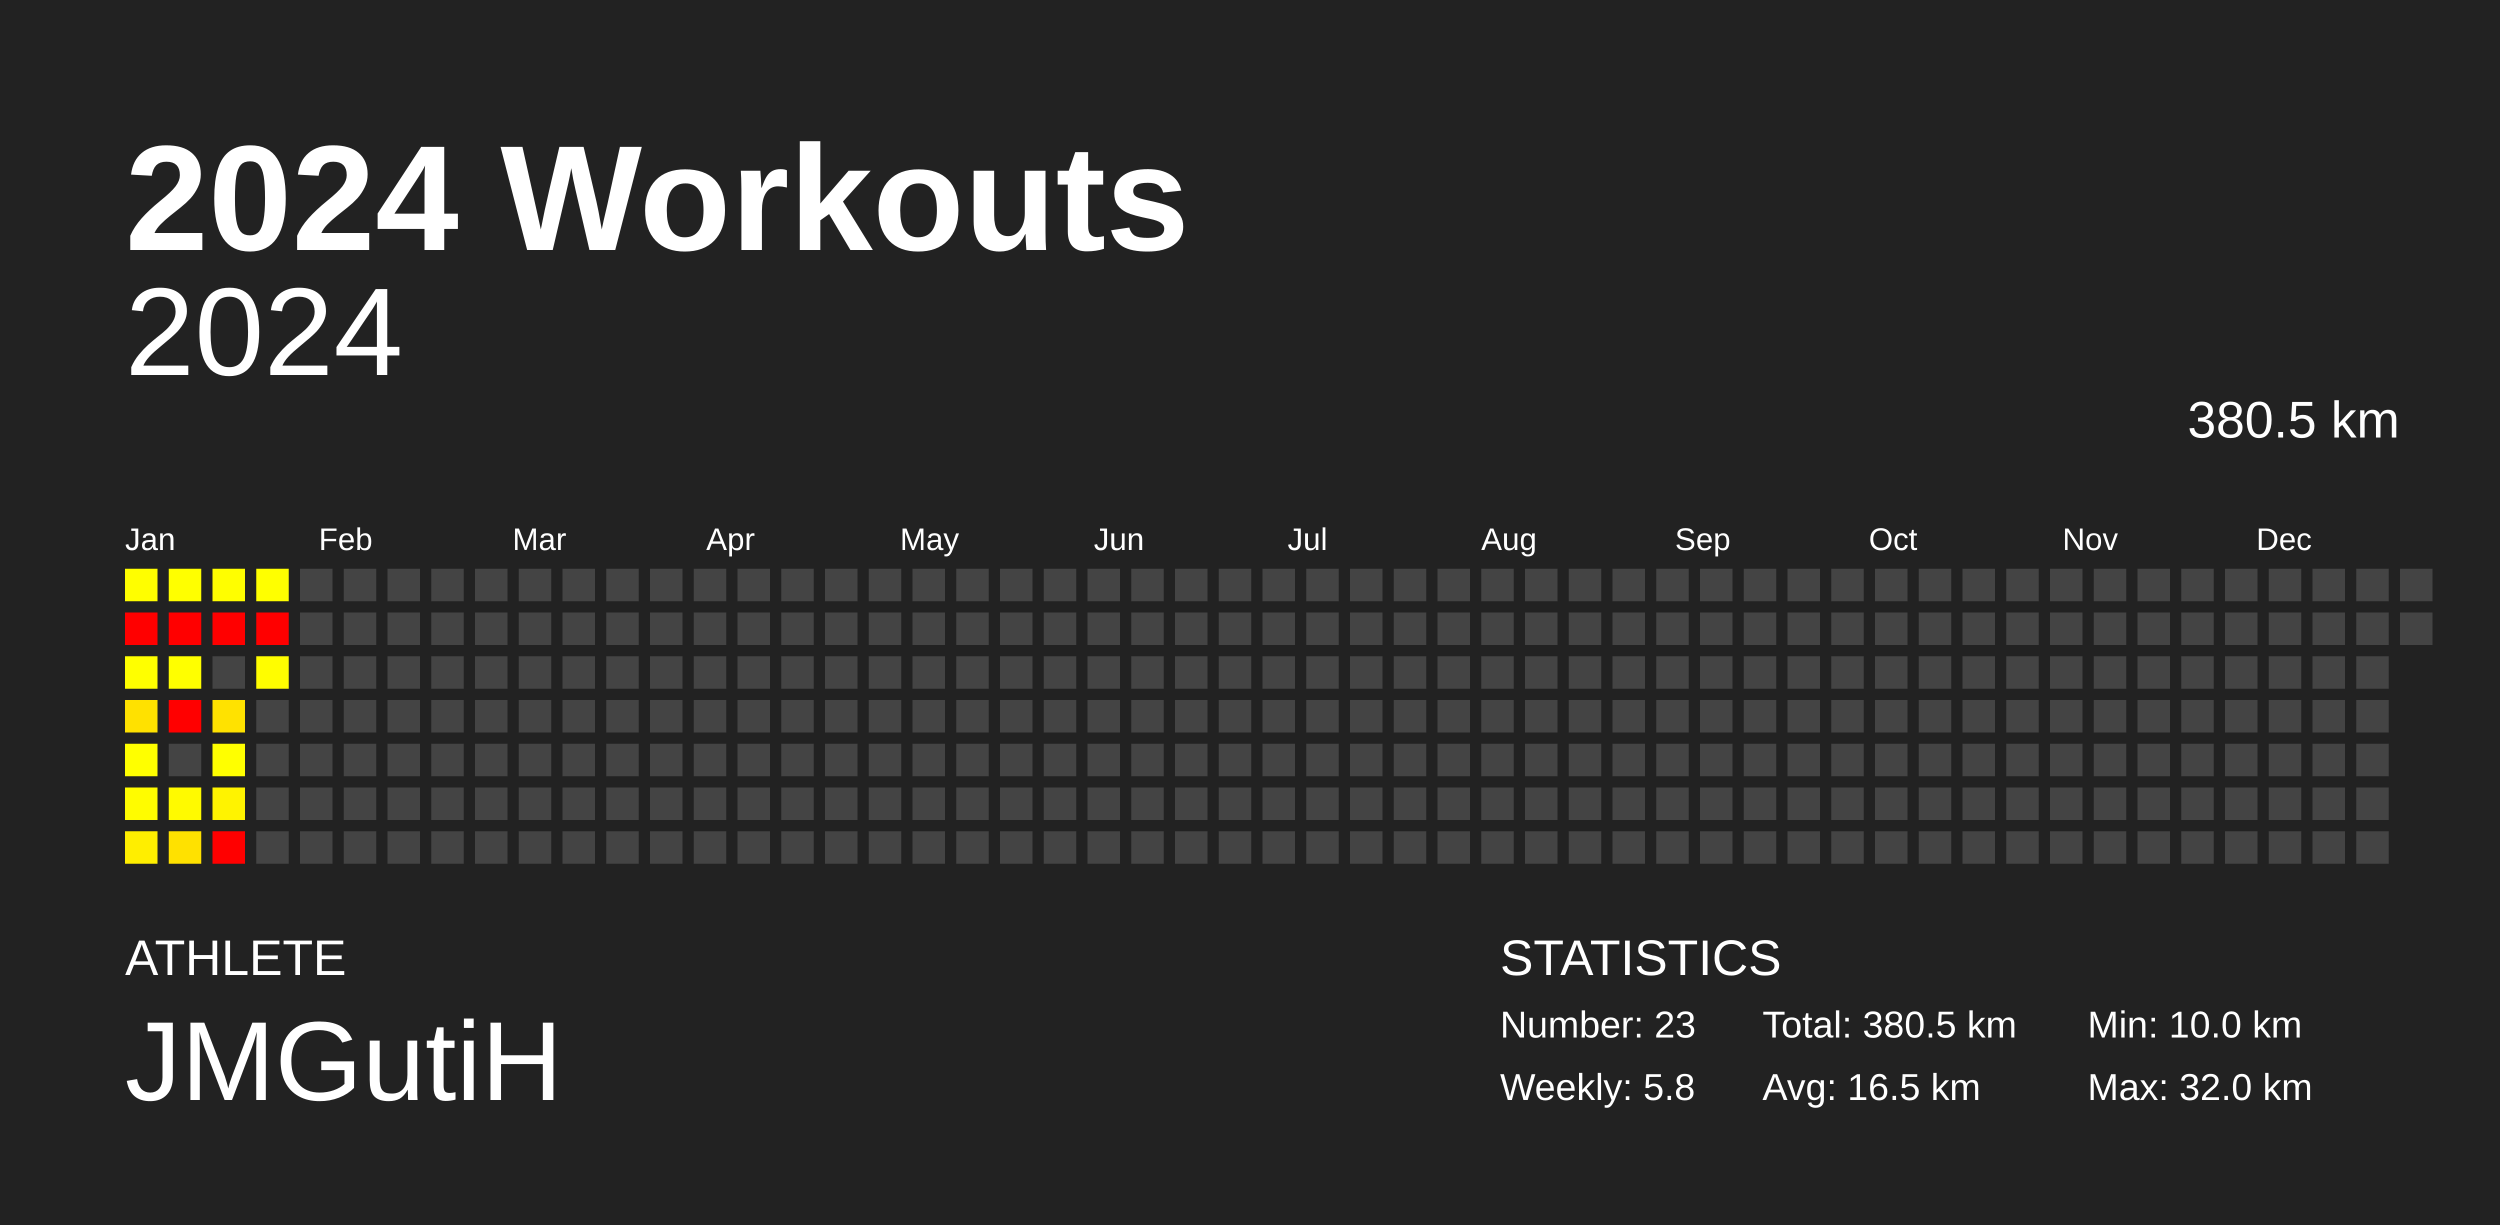
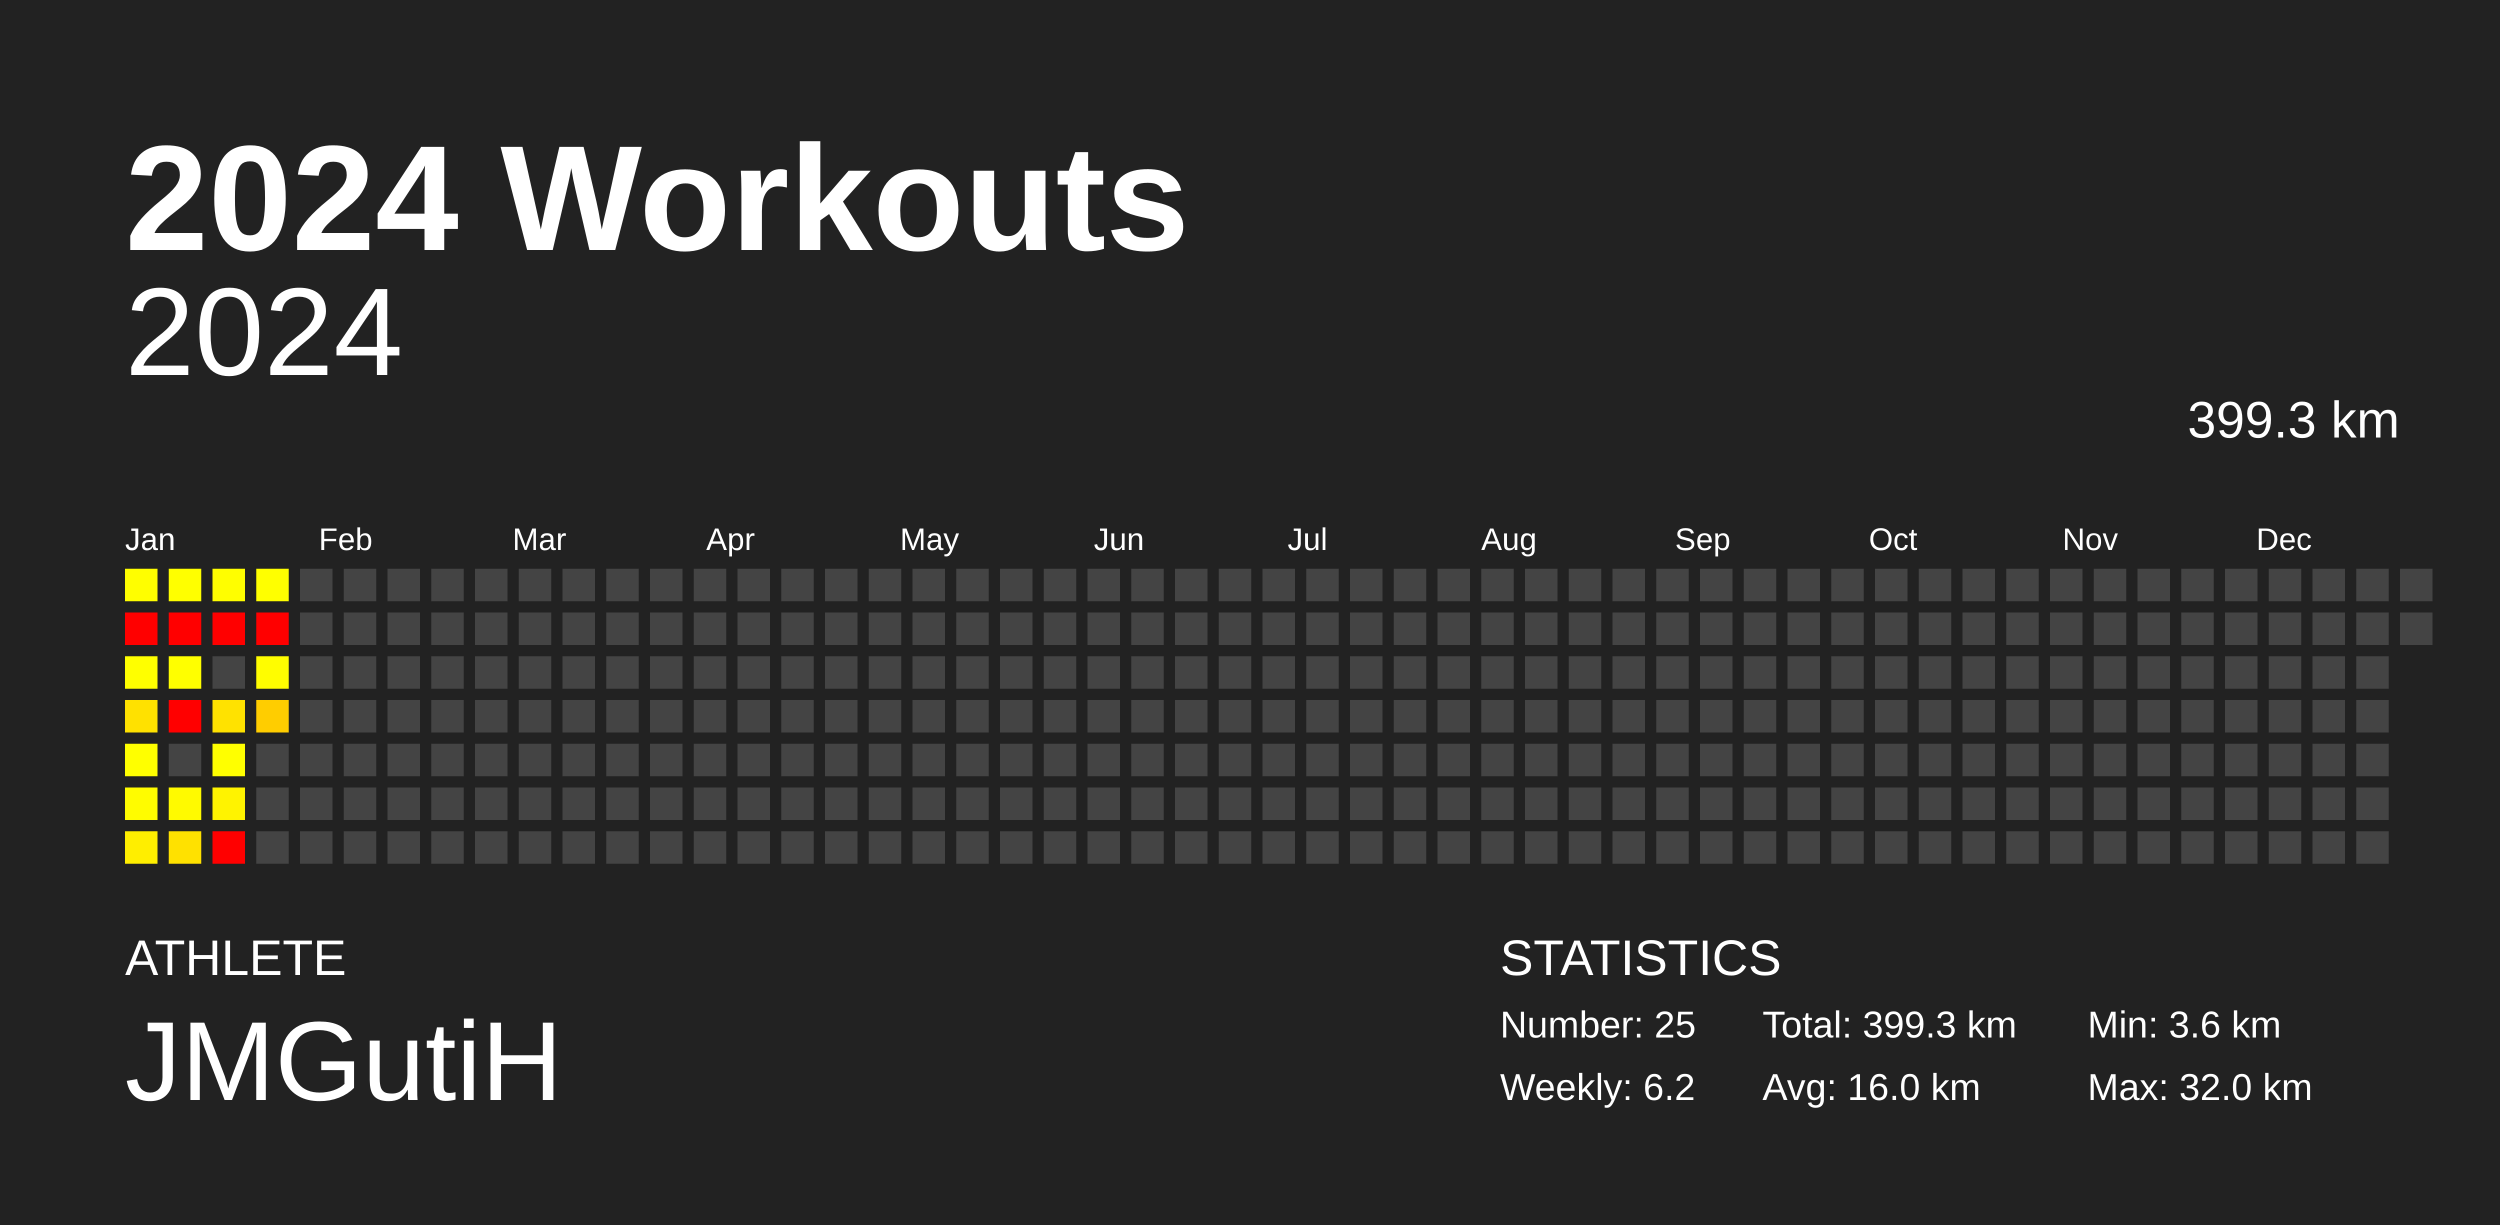
<svg xmlns="http://www.w3.org/2000/svg" baseProfile="full" height="98mm" version="1.1" viewBox="0,0,200,98" width="200mm">
  <defs />
  <rect fill="#222222" height="98" width="200" x="0" y="0" />
  <text fill="#FFFFFF" style="font-size:12px; font-family:Arial; font-weight:bold;" x="10" y="20">2024 Workouts</text>
  <text fill="#FFFFFF" style="font-size:4px; font-family:Arial" x="10" y="78">ATHLETE</text>
  <text fill="#FFFFFF" style="font-size:9px; font-family:Arial" x="10" y="88">JMGutiH</text>
  <text fill="#FFFFFF" style="font-size:4px; font-family:Arial" x="120" y="78">STATISTICS</text>
-   <text fill="#FFFFFF" style="font-size:3px; font-family:Arial" x="120" y="83">Number: 23</text>
-   <text fill="#FFFFFF" style="font-size:3px; font-family:Arial" x="120" y="88">Weekly: 5.8</text>
-   <text fill="#FFFFFF" style="font-size:3px; font-family:Arial" x="141" y="83">Total: 380.5 km</text>
-   <text fill="#FFFFFF" style="font-size:3px; font-family:Arial" x="141" y="88">Avg: 16.5 km</text>
-   <text fill="#FFFFFF" style="font-size:3px; font-family:Arial" x="167" y="83">Min: 10.0 km</text>
+   <text fill="#FFFFFF" style="font-size:3px; font-family:Arial" x="120" y="83">Number: 25</text>
+   <text fill="#FFFFFF" style="font-size:3px; font-family:Arial" x="120" y="88">Weekly: 6.2</text>
+   <text fill="#FFFFFF" style="font-size:3px; font-family:Arial" x="141" y="83">Total: 399.3 km</text>
+   <text fill="#FFFFFF" style="font-size:3px; font-family:Arial" x="141" y="88">Avg: 16.0 km</text>
+   <text fill="#FFFFFF" style="font-size:3px; font-family:Arial" x="167" y="83">Min: 3.6 km</text>
  <text fill="#FFFFFF" style="font-size:3px; font-family:Arial" x="167" y="88">Max: 32.0 km</text>
  <text alignment-baseline="hanging" fill="#FFFFFF" style="font-size:10.0px; font-family:Arial;" x="10" y="30">2024</text>
-   <text alignment-baseline="hanging" fill="#FFFFFF" style="font-size:4.125px; font-family:Arial;" x="175" y="35">380.5 km</text>
+   <text alignment-baseline="hanging" fill="#FFFFFF" style="font-size:4.125px; font-family:Arial;" x="175" y="35">399.3 km</text>
  <text fill="#FFFFFF" style="font-size:2.5px; font-family:Arial" x="10.0" y="44">Jan</text>
  <text fill="#FFFFFF" style="font-size:2.5px; font-family:Arial" x="25.5" y="44">Feb</text>
  <text fill="#FFFFFF" style="font-size:2.5px; font-family:Arial" x="41.0" y="44">Mar</text>
  <text fill="#FFFFFF" style="font-size:2.5px; font-family:Arial" x="56.5" y="44">Apr</text>
  <text fill="#FFFFFF" style="font-size:2.5px; font-family:Arial" x="72.0" y="44">May</text>
  <text fill="#FFFFFF" style="font-size:2.5px; font-family:Arial" x="87.5" y="44">Jun</text>
  <text fill="#FFFFFF" style="font-size:2.5px; font-family:Arial" x="103.0" y="44">Jul</text>
  <text fill="#FFFFFF" style="font-size:2.5px; font-family:Arial" x="118.5" y="44">Aug</text>
  <text fill="#FFFFFF" style="font-size:2.5px; font-family:Arial" x="134.0" y="44">Sep</text>
  <text fill="#FFFFFF" style="font-size:2.5px; font-family:Arial" x="149.5" y="44">Oct</text>
  <text fill="#FFFFFF" style="font-size:2.5px; font-family:Arial" x="165.0" y="44">Nov</text>
  <text fill="#FFFFFF" style="font-size:2.5px; font-family:Arial" x="180.5" y="44">Dec</text>
  <rect fill="#fffe00" height="2.6" width="2.6" x="10.0" y="45.5" />
  <rect fill="red" height="2.6" width="2.6" x="10.0" y="49.0" />
  <rect fill="#ffff00" height="2.6" width="2.6" x="10.0" y="52.5" />
  <rect fill="#ffe100" height="2.6" width="2.6" x="10.0" y="56.0" />
  <rect fill="#ffff00" height="2.6" width="2.6" x="10.0" y="59.5" />
  <rect fill="#fffc00" height="2.6" width="2.6" x="10.0" y="63.0" />
  <rect fill="#ffee00" height="2.6" width="2.6" x="10.0" y="66.5" />
  <rect fill="#ffff00" height="2.6" width="2.6" x="13.5" y="45.5" />
  <rect fill="red" height="2.6" width="2.6" x="13.5" y="49.0" />
  <rect fill="#ffff00" height="2.6" width="2.6" x="13.5" y="52.5" />
  <rect fill="red" height="2.6" width="2.6" x="13.5" y="56.0" />
  <rect fill="#444444" height="2.6" width="2.6" x="13.5" y="59.5" />
  <rect fill="#fffa00" height="2.6" width="2.6" x="13.5" y="63.0" />
  <rect fill="#ffe100" height="2.6" width="2.6" x="13.5" y="66.5" />
  <rect fill="#fffe00" height="2.6" width="2.6" x="17.0" y="45.5" />
  <rect fill="red" height="2.6" width="2.6" x="17.0" y="49.0" />
  <rect fill="#444444" height="2.6" width="2.6" x="17.0" y="52.5" />
  <rect fill="#ffe200" height="2.6" width="2.6" x="17.0" y="56.0" />
  <rect fill="#ffff00" height="2.6" width="2.6" x="17.0" y="59.5" />
  <rect fill="#fff300" height="2.6" width="2.6" x="17.0" y="63.0" />
  <rect fill="red" height="2.6" width="2.6" x="17.0" y="66.5" />
  <rect fill="#ffff00" height="2.6" width="2.6" x="20.5" y="45.5" />
  <rect fill="red" height="2.6" width="2.6" x="20.5" y="49.0" />
  <rect fill="#fffd00" height="2.6" width="2.6" x="20.5" y="52.5" />
-   <rect fill="#444444" height="2.6" width="2.6" x="20.5" y="56.0" />
+   <rect fill="#ffcd00" height="2.6" width="2.6" x="20.5" y="56.0" />
  <rect fill="#444444" height="2.6" width="2.6" x="20.5" y="59.5" />
  <rect fill="#444444" height="2.6" width="2.6" x="20.5" y="63.0" />
  <rect fill="#444444" height="2.6" width="2.6" x="20.5" y="66.5" />
  <rect fill="#444444" height="2.6" width="2.6" x="24.0" y="45.5" />
  <rect fill="#444444" height="2.6" width="2.6" x="24.0" y="49.0" />
  <rect fill="#444444" height="2.6" width="2.6" x="24.0" y="52.5" />
  <rect fill="#444444" height="2.6" width="2.6" x="24.0" y="56.0" />
  <rect fill="#444444" height="2.6" width="2.6" x="24.0" y="59.5" />
  <rect fill="#444444" height="2.6" width="2.6" x="24.0" y="63.0" />
  <rect fill="#444444" height="2.6" width="2.6" x="24.0" y="66.5" />
  <rect fill="#444444" height="2.6" width="2.6" x="27.5" y="45.5" />
  <rect fill="#444444" height="2.6" width="2.6" x="27.5" y="49.0" />
  <rect fill="#444444" height="2.6" width="2.6" x="27.5" y="52.5" />
  <rect fill="#444444" height="2.6" width="2.6" x="27.5" y="56.0" />
  <rect fill="#444444" height="2.6" width="2.6" x="27.5" y="59.5" />
  <rect fill="#444444" height="2.6" width="2.6" x="27.5" y="63.0" />
  <rect fill="#444444" height="2.6" width="2.6" x="27.5" y="66.5" />
  <rect fill="#444444" height="2.6" width="2.6" x="31.0" y="45.5" />
  <rect fill="#444444" height="2.6" width="2.6" x="31.0" y="49.0" />
  <rect fill="#444444" height="2.6" width="2.6" x="31.0" y="52.5" />
  <rect fill="#444444" height="2.6" width="2.6" x="31.0" y="56.0" />
  <rect fill="#444444" height="2.6" width="2.6" x="31.0" y="59.5" />
  <rect fill="#444444" height="2.6" width="2.6" x="31.0" y="63.0" />
  <rect fill="#444444" height="2.6" width="2.6" x="31.0" y="66.5" />
  <rect fill="#444444" height="2.6" width="2.6" x="34.5" y="45.5" />
  <rect fill="#444444" height="2.6" width="2.6" x="34.5" y="49.0" />
  <rect fill="#444444" height="2.6" width="2.6" x="34.5" y="52.5" />
  <rect fill="#444444" height="2.6" width="2.6" x="34.5" y="56.0" />
  <rect fill="#444444" height="2.6" width="2.6" x="34.5" y="59.5" />
  <rect fill="#444444" height="2.6" width="2.6" x="34.5" y="63.0" />
  <rect fill="#444444" height="2.6" width="2.6" x="34.5" y="66.5" />
  <rect fill="#444444" height="2.6" width="2.6" x="38.0" y="45.5" />
  <rect fill="#444444" height="2.6" width="2.6" x="38.0" y="49.0" />
  <rect fill="#444444" height="2.6" width="2.6" x="38.0" y="52.5" />
  <rect fill="#444444" height="2.6" width="2.6" x="38.0" y="56.0" />
  <rect fill="#444444" height="2.6" width="2.6" x="38.0" y="59.5" />
  <rect fill="#444444" height="2.6" width="2.6" x="38.0" y="63.0" />
  <rect fill="#444444" height="2.6" width="2.6" x="38.0" y="66.5" />
  <rect fill="#444444" height="2.6" width="2.6" x="41.5" y="45.5" />
  <rect fill="#444444" height="2.6" width="2.6" x="41.5" y="49.0" />
  <rect fill="#444444" height="2.6" width="2.6" x="41.5" y="52.5" />
  <rect fill="#444444" height="2.6" width="2.6" x="41.5" y="56.0" />
  <rect fill="#444444" height="2.6" width="2.6" x="41.5" y="59.5" />
  <rect fill="#444444" height="2.6" width="2.6" x="41.5" y="63.0" />
  <rect fill="#444444" height="2.6" width="2.6" x="41.5" y="66.5" />
  <rect fill="#444444" height="2.6" width="2.6" x="45.0" y="45.5" />
  <rect fill="#444444" height="2.6" width="2.6" x="45.0" y="49.0" />
  <rect fill="#444444" height="2.6" width="2.6" x="45.0" y="52.5" />
  <rect fill="#444444" height="2.6" width="2.6" x="45.0" y="56.0" />
  <rect fill="#444444" height="2.6" width="2.6" x="45.0" y="59.5" />
  <rect fill="#444444" height="2.6" width="2.6" x="45.0" y="63.0" />
  <rect fill="#444444" height="2.6" width="2.6" x="45.0" y="66.5" />
  <rect fill="#444444" height="2.6" width="2.6" x="48.5" y="45.5" />
  <rect fill="#444444" height="2.6" width="2.6" x="48.5" y="49.0" />
  <rect fill="#444444" height="2.6" width="2.6" x="48.5" y="52.5" />
  <rect fill="#444444" height="2.6" width="2.6" x="48.5" y="56.0" />
  <rect fill="#444444" height="2.6" width="2.6" x="48.5" y="59.5" />
  <rect fill="#444444" height="2.6" width="2.6" x="48.5" y="63.0" />
  <rect fill="#444444" height="2.6" width="2.6" x="48.5" y="66.5" />
  <rect fill="#444444" height="2.6" width="2.6" x="52.0" y="45.5" />
  <rect fill="#444444" height="2.6" width="2.6" x="52.0" y="49.0" />
  <rect fill="#444444" height="2.6" width="2.6" x="52.0" y="52.5" />
  <rect fill="#444444" height="2.6" width="2.6" x="52.0" y="56.0" />
  <rect fill="#444444" height="2.6" width="2.6" x="52.0" y="59.5" />
  <rect fill="#444444" height="2.6" width="2.6" x="52.0" y="63.0" />
  <rect fill="#444444" height="2.6" width="2.6" x="52.0" y="66.5" />
  <rect fill="#444444" height="2.6" width="2.6" x="55.5" y="45.5" />
  <rect fill="#444444" height="2.6" width="2.6" x="55.5" y="49.0" />
  <rect fill="#444444" height="2.6" width="2.6" x="55.5" y="52.5" />
  <rect fill="#444444" height="2.6" width="2.6" x="55.5" y="56.0" />
  <rect fill="#444444" height="2.6" width="2.6" x="55.5" y="59.5" />
  <rect fill="#444444" height="2.6" width="2.6" x="55.5" y="63.0" />
  <rect fill="#444444" height="2.6" width="2.6" x="55.5" y="66.5" />
  <rect fill="#444444" height="2.6" width="2.6" x="59.0" y="45.5" />
  <rect fill="#444444" height="2.6" width="2.6" x="59.0" y="49.0" />
  <rect fill="#444444" height="2.6" width="2.6" x="59.0" y="52.5" />
  <rect fill="#444444" height="2.6" width="2.6" x="59.0" y="56.0" />
  <rect fill="#444444" height="2.6" width="2.6" x="59.0" y="59.5" />
  <rect fill="#444444" height="2.6" width="2.6" x="59.0" y="63.0" />
  <rect fill="#444444" height="2.6" width="2.6" x="59.0" y="66.5" />
  <rect fill="#444444" height="2.6" width="2.6" x="62.5" y="45.5" />
  <rect fill="#444444" height="2.6" width="2.6" x="62.5" y="49.0" />
  <rect fill="#444444" height="2.6" width="2.6" x="62.5" y="52.5" />
  <rect fill="#444444" height="2.6" width="2.6" x="62.5" y="56.0" />
  <rect fill="#444444" height="2.6" width="2.6" x="62.5" y="59.5" />
  <rect fill="#444444" height="2.6" width="2.6" x="62.5" y="63.0" />
  <rect fill="#444444" height="2.6" width="2.6" x="62.5" y="66.5" />
  <rect fill="#444444" height="2.6" width="2.6" x="66.0" y="45.5" />
  <rect fill="#444444" height="2.6" width="2.6" x="66.0" y="49.0" />
  <rect fill="#444444" height="2.6" width="2.6" x="66.0" y="52.5" />
  <rect fill="#444444" height="2.6" width="2.6" x="66.0" y="56.0" />
  <rect fill="#444444" height="2.6" width="2.6" x="66.0" y="59.5" />
  <rect fill="#444444" height="2.6" width="2.6" x="66.0" y="63.0" />
  <rect fill="#444444" height="2.6" width="2.6" x="66.0" y="66.5" />
  <rect fill="#444444" height="2.6" width="2.6" x="69.5" y="45.5" />
  <rect fill="#444444" height="2.6" width="2.6" x="69.5" y="49.0" />
  <rect fill="#444444" height="2.6" width="2.6" x="69.5" y="52.5" />
  <rect fill="#444444" height="2.6" width="2.6" x="69.5" y="56.0" />
  <rect fill="#444444" height="2.6" width="2.6" x="69.5" y="59.5" />
  <rect fill="#444444" height="2.6" width="2.6" x="69.5" y="63.0" />
  <rect fill="#444444" height="2.6" width="2.6" x="69.5" y="66.5" />
  <rect fill="#444444" height="2.6" width="2.6" x="73.0" y="45.5" />
  <rect fill="#444444" height="2.6" width="2.6" x="73.0" y="49.0" />
  <rect fill="#444444" height="2.6" width="2.6" x="73.0" y="52.5" />
  <rect fill="#444444" height="2.6" width="2.6" x="73.0" y="56.0" />
  <rect fill="#444444" height="2.6" width="2.6" x="73.0" y="59.5" />
  <rect fill="#444444" height="2.6" width="2.6" x="73.0" y="63.0" />
  <rect fill="#444444" height="2.6" width="2.6" x="73.0" y="66.5" />
  <rect fill="#444444" height="2.6" width="2.6" x="76.5" y="45.5" />
  <rect fill="#444444" height="2.6" width="2.6" x="76.5" y="49.0" />
  <rect fill="#444444" height="2.6" width="2.6" x="76.5" y="52.5" />
  <rect fill="#444444" height="2.6" width="2.6" x="76.5" y="56.0" />
  <rect fill="#444444" height="2.6" width="2.6" x="76.5" y="59.5" />
  <rect fill="#444444" height="2.6" width="2.6" x="76.5" y="63.0" />
  <rect fill="#444444" height="2.6" width="2.6" x="76.5" y="66.5" />
  <rect fill="#444444" height="2.6" width="2.6" x="80.0" y="45.5" />
  <rect fill="#444444" height="2.6" width="2.6" x="80.0" y="49.0" />
  <rect fill="#444444" height="2.6" width="2.6" x="80.0" y="52.5" />
  <rect fill="#444444" height="2.6" width="2.6" x="80.0" y="56.0" />
  <rect fill="#444444" height="2.6" width="2.6" x="80.0" y="59.5" />
  <rect fill="#444444" height="2.6" width="2.6" x="80.0" y="63.0" />
  <rect fill="#444444" height="2.6" width="2.6" x="80.0" y="66.5" />
  <rect fill="#444444" height="2.6" width="2.6" x="83.5" y="45.5" />
  <rect fill="#444444" height="2.6" width="2.6" x="83.5" y="49.0" />
  <rect fill="#444444" height="2.6" width="2.6" x="83.5" y="52.5" />
  <rect fill="#444444" height="2.6" width="2.6" x="83.5" y="56.0" />
  <rect fill="#444444" height="2.6" width="2.6" x="83.5" y="59.5" />
  <rect fill="#444444" height="2.6" width="2.6" x="83.5" y="63.0" />
  <rect fill="#444444" height="2.6" width="2.6" x="83.5" y="66.5" />
  <rect fill="#444444" height="2.6" width="2.6" x="87.0" y="45.5" />
  <rect fill="#444444" height="2.6" width="2.6" x="87.0" y="49.0" />
  <rect fill="#444444" height="2.6" width="2.6" x="87.0" y="52.5" />
  <rect fill="#444444" height="2.6" width="2.6" x="87.0" y="56.0" />
  <rect fill="#444444" height="2.6" width="2.6" x="87.0" y="59.5" />
  <rect fill="#444444" height="2.6" width="2.6" x="87.0" y="63.0" />
  <rect fill="#444444" height="2.6" width="2.6" x="87.0" y="66.5" />
  <rect fill="#444444" height="2.6" width="2.6" x="90.5" y="45.5" />
  <rect fill="#444444" height="2.6" width="2.6" x="90.5" y="49.0" />
  <rect fill="#444444" height="2.6" width="2.6" x="90.5" y="52.5" />
  <rect fill="#444444" height="2.6" width="2.6" x="90.5" y="56.0" />
  <rect fill="#444444" height="2.6" width="2.6" x="90.5" y="59.5" />
  <rect fill="#444444" height="2.6" width="2.6" x="90.5" y="63.0" />
  <rect fill="#444444" height="2.6" width="2.6" x="90.5" y="66.5" />
  <rect fill="#444444" height="2.6" width="2.6" x="94.0" y="45.5" />
  <rect fill="#444444" height="2.6" width="2.6" x="94.0" y="49.0" />
  <rect fill="#444444" height="2.6" width="2.6" x="94.0" y="52.5" />
  <rect fill="#444444" height="2.6" width="2.6" x="94.0" y="56.0" />
  <rect fill="#444444" height="2.6" width="2.6" x="94.0" y="59.5" />
  <rect fill="#444444" height="2.6" width="2.6" x="94.0" y="63.0" />
  <rect fill="#444444" height="2.6" width="2.6" x="94.0" y="66.5" />
  <rect fill="#444444" height="2.6" width="2.6" x="97.5" y="45.5" />
  <rect fill="#444444" height="2.6" width="2.6" x="97.5" y="49.0" />
  <rect fill="#444444" height="2.6" width="2.6" x="97.5" y="52.5" />
  <rect fill="#444444" height="2.6" width="2.6" x="97.5" y="56.0" />
  <rect fill="#444444" height="2.6" width="2.6" x="97.5" y="59.5" />
  <rect fill="#444444" height="2.6" width="2.6" x="97.5" y="63.0" />
  <rect fill="#444444" height="2.6" width="2.6" x="97.5" y="66.5" />
  <rect fill="#444444" height="2.6" width="2.6" x="101.0" y="45.5" />
  <rect fill="#444444" height="2.6" width="2.6" x="101.0" y="49.0" />
  <rect fill="#444444" height="2.6" width="2.6" x="101.0" y="52.5" />
  <rect fill="#444444" height="2.6" width="2.6" x="101.0" y="56.0" />
  <rect fill="#444444" height="2.6" width="2.6" x="101.0" y="59.5" />
  <rect fill="#444444" height="2.6" width="2.6" x="101.0" y="63.0" />
  <rect fill="#444444" height="2.6" width="2.6" x="101.0" y="66.5" />
  <rect fill="#444444" height="2.6" width="2.6" x="104.5" y="45.5" />
  <rect fill="#444444" height="2.6" width="2.6" x="104.5" y="49.0" />
  <rect fill="#444444" height="2.6" width="2.6" x="104.5" y="52.5" />
  <rect fill="#444444" height="2.6" width="2.6" x="104.5" y="56.0" />
  <rect fill="#444444" height="2.6" width="2.6" x="104.5" y="59.5" />
  <rect fill="#444444" height="2.6" width="2.6" x="104.5" y="63.0" />
  <rect fill="#444444" height="2.6" width="2.6" x="104.5" y="66.5" />
  <rect fill="#444444" height="2.6" width="2.6" x="108.0" y="45.5" />
  <rect fill="#444444" height="2.6" width="2.6" x="108.0" y="49.0" />
  <rect fill="#444444" height="2.6" width="2.6" x="108.0" y="52.5" />
  <rect fill="#444444" height="2.6" width="2.6" x="108.0" y="56.0" />
  <rect fill="#444444" height="2.6" width="2.6" x="108.0" y="59.5" />
  <rect fill="#444444" height="2.6" width="2.6" x="108.0" y="63.0" />
  <rect fill="#444444" height="2.6" width="2.6" x="108.0" y="66.5" />
  <rect fill="#444444" height="2.6" width="2.6" x="111.5" y="45.5" />
  <rect fill="#444444" height="2.6" width="2.6" x="111.5" y="49.0" />
  <rect fill="#444444" height="2.6" width="2.6" x="111.5" y="52.5" />
  <rect fill="#444444" height="2.6" width="2.6" x="111.5" y="56.0" />
  <rect fill="#444444" height="2.6" width="2.6" x="111.5" y="59.5" />
  <rect fill="#444444" height="2.6" width="2.6" x="111.5" y="63.0" />
  <rect fill="#444444" height="2.6" width="2.6" x="111.5" y="66.5" />
  <rect fill="#444444" height="2.6" width="2.6" x="115.0" y="45.5" />
  <rect fill="#444444" height="2.6" width="2.6" x="115.0" y="49.0" />
  <rect fill="#444444" height="2.6" width="2.6" x="115.0" y="52.5" />
  <rect fill="#444444" height="2.6" width="2.6" x="115.0" y="56.0" />
  <rect fill="#444444" height="2.6" width="2.6" x="115.0" y="59.5" />
  <rect fill="#444444" height="2.6" width="2.6" x="115.0" y="63.0" />
  <rect fill="#444444" height="2.6" width="2.6" x="115.0" y="66.5" />
  <rect fill="#444444" height="2.6" width="2.6" x="118.5" y="45.5" />
  <rect fill="#444444" height="2.6" width="2.6" x="118.5" y="49.0" />
  <rect fill="#444444" height="2.6" width="2.6" x="118.5" y="52.5" />
  <rect fill="#444444" height="2.6" width="2.6" x="118.5" y="56.0" />
  <rect fill="#444444" height="2.6" width="2.6" x="118.5" y="59.5" />
  <rect fill="#444444" height="2.6" width="2.6" x="118.5" y="63.0" />
  <rect fill="#444444" height="2.6" width="2.6" x="118.5" y="66.5" />
  <rect fill="#444444" height="2.6" width="2.6" x="122.0" y="45.5" />
  <rect fill="#444444" height="2.6" width="2.6" x="122.0" y="49.0" />
  <rect fill="#444444" height="2.6" width="2.6" x="122.0" y="52.5" />
  <rect fill="#444444" height="2.6" width="2.6" x="122.0" y="56.0" />
  <rect fill="#444444" height="2.6" width="2.6" x="122.0" y="59.5" />
  <rect fill="#444444" height="2.6" width="2.6" x="122.0" y="63.0" />
  <rect fill="#444444" height="2.6" width="2.6" x="122.0" y="66.5" />
  <rect fill="#444444" height="2.6" width="2.6" x="125.5" y="45.5" />
  <rect fill="#444444" height="2.6" width="2.6" x="125.5" y="49.0" />
  <rect fill="#444444" height="2.6" width="2.6" x="125.5" y="52.5" />
  <rect fill="#444444" height="2.6" width="2.6" x="125.5" y="56.0" />
  <rect fill="#444444" height="2.6" width="2.6" x="125.5" y="59.5" />
  <rect fill="#444444" height="2.6" width="2.6" x="125.5" y="63.0" />
  <rect fill="#444444" height="2.6" width="2.6" x="125.5" y="66.5" />
  <rect fill="#444444" height="2.6" width="2.6" x="129.0" y="45.5" />
  <rect fill="#444444" height="2.6" width="2.6" x="129.0" y="49.0" />
  <rect fill="#444444" height="2.6" width="2.6" x="129.0" y="52.5" />
  <rect fill="#444444" height="2.6" width="2.6" x="129.0" y="56.0" />
  <rect fill="#444444" height="2.6" width="2.6" x="129.0" y="59.5" />
  <rect fill="#444444" height="2.6" width="2.6" x="129.0" y="63.0" />
  <rect fill="#444444" height="2.6" width="2.6" x="129.0" y="66.5" />
  <rect fill="#444444" height="2.6" width="2.6" x="132.5" y="45.5" />
  <rect fill="#444444" height="2.6" width="2.6" x="132.5" y="49.0" />
  <rect fill="#444444" height="2.6" width="2.6" x="132.5" y="52.5" />
  <rect fill="#444444" height="2.6" width="2.6" x="132.5" y="56.0" />
  <rect fill="#444444" height="2.6" width="2.6" x="132.5" y="59.5" />
  <rect fill="#444444" height="2.6" width="2.6" x="132.5" y="63.0" />
  <rect fill="#444444" height="2.6" width="2.6" x="132.5" y="66.5" />
  <rect fill="#444444" height="2.6" width="2.6" x="136.0" y="45.5" />
  <rect fill="#444444" height="2.6" width="2.6" x="136.0" y="49.0" />
  <rect fill="#444444" height="2.6" width="2.6" x="136.0" y="52.5" />
  <rect fill="#444444" height="2.6" width="2.6" x="136.0" y="56.0" />
  <rect fill="#444444" height="2.6" width="2.6" x="136.0" y="59.5" />
  <rect fill="#444444" height="2.6" width="2.6" x="136.0" y="63.0" />
  <rect fill="#444444" height="2.6" width="2.6" x="136.0" y="66.5" />
  <rect fill="#444444" height="2.6" width="2.6" x="139.5" y="45.5" />
  <rect fill="#444444" height="2.6" width="2.6" x="139.5" y="49.0" />
  <rect fill="#444444" height="2.6" width="2.6" x="139.5" y="52.5" />
  <rect fill="#444444" height="2.6" width="2.6" x="139.5" y="56.0" />
  <rect fill="#444444" height="2.6" width="2.6" x="139.5" y="59.5" />
  <rect fill="#444444" height="2.6" width="2.6" x="139.5" y="63.0" />
  <rect fill="#444444" height="2.6" width="2.6" x="139.5" y="66.5" />
  <rect fill="#444444" height="2.6" width="2.6" x="143.0" y="45.5" />
  <rect fill="#444444" height="2.6" width="2.6" x="143.0" y="49.0" />
  <rect fill="#444444" height="2.6" width="2.6" x="143.0" y="52.5" />
  <rect fill="#444444" height="2.6" width="2.6" x="143.0" y="56.0" />
  <rect fill="#444444" height="2.6" width="2.6" x="143.0" y="59.5" />
  <rect fill="#444444" height="2.6" width="2.6" x="143.0" y="63.0" />
  <rect fill="#444444" height="2.6" width="2.6" x="143.0" y="66.5" />
  <rect fill="#444444" height="2.6" width="2.6" x="146.5" y="45.5" />
  <rect fill="#444444" height="2.6" width="2.6" x="146.5" y="49.0" />
  <rect fill="#444444" height="2.6" width="2.6" x="146.5" y="52.5" />
  <rect fill="#444444" height="2.6" width="2.6" x="146.5" y="56.0" />
  <rect fill="#444444" height="2.6" width="2.6" x="146.5" y="59.5" />
  <rect fill="#444444" height="2.6" width="2.6" x="146.5" y="63.0" />
  <rect fill="#444444" height="2.6" width="2.6" x="146.5" y="66.5" />
  <rect fill="#444444" height="2.6" width="2.6" x="150.0" y="45.5" />
  <rect fill="#444444" height="2.6" width="2.6" x="150.0" y="49.0" />
  <rect fill="#444444" height="2.6" width="2.6" x="150.0" y="52.5" />
  <rect fill="#444444" height="2.6" width="2.6" x="150.0" y="56.0" />
  <rect fill="#444444" height="2.6" width="2.6" x="150.0" y="59.5" />
  <rect fill="#444444" height="2.6" width="2.6" x="150.0" y="63.0" />
  <rect fill="#444444" height="2.6" width="2.6" x="150.0" y="66.5" />
  <rect fill="#444444" height="2.6" width="2.6" x="153.5" y="45.5" />
  <rect fill="#444444" height="2.6" width="2.6" x="153.5" y="49.0" />
  <rect fill="#444444" height="2.6" width="2.6" x="153.5" y="52.5" />
  <rect fill="#444444" height="2.6" width="2.6" x="153.5" y="56.0" />
  <rect fill="#444444" height="2.6" width="2.6" x="153.5" y="59.5" />
  <rect fill="#444444" height="2.6" width="2.6" x="153.5" y="63.0" />
  <rect fill="#444444" height="2.6" width="2.6" x="153.5" y="66.5" />
  <rect fill="#444444" height="2.6" width="2.6" x="157.0" y="45.5" />
  <rect fill="#444444" height="2.6" width="2.6" x="157.0" y="49.0" />
  <rect fill="#444444" height="2.6" width="2.6" x="157.0" y="52.5" />
  <rect fill="#444444" height="2.6" width="2.6" x="157.0" y="56.0" />
  <rect fill="#444444" height="2.6" width="2.6" x="157.0" y="59.5" />
  <rect fill="#444444" height="2.6" width="2.6" x="157.0" y="63.0" />
  <rect fill="#444444" height="2.6" width="2.6" x="157.0" y="66.5" />
  <rect fill="#444444" height="2.6" width="2.6" x="160.5" y="45.5" />
  <rect fill="#444444" height="2.6" width="2.6" x="160.5" y="49.0" />
  <rect fill="#444444" height="2.6" width="2.6" x="160.5" y="52.5" />
  <rect fill="#444444" height="2.6" width="2.6" x="160.5" y="56.0" />
  <rect fill="#444444" height="2.6" width="2.6" x="160.5" y="59.5" />
  <rect fill="#444444" height="2.6" width="2.6" x="160.5" y="63.0" />
  <rect fill="#444444" height="2.6" width="2.6" x="160.5" y="66.5" />
  <rect fill="#444444" height="2.6" width="2.6" x="164.0" y="45.5" />
  <rect fill="#444444" height="2.6" width="2.6" x="164.0" y="49.0" />
  <rect fill="#444444" height="2.6" width="2.6" x="164.0" y="52.5" />
  <rect fill="#444444" height="2.6" width="2.6" x="164.0" y="56.0" />
  <rect fill="#444444" height="2.6" width="2.6" x="164.0" y="59.5" />
  <rect fill="#444444" height="2.6" width="2.6" x="164.0" y="63.0" />
  <rect fill="#444444" height="2.6" width="2.6" x="164.0" y="66.5" />
  <rect fill="#444444" height="2.6" width="2.6" x="167.5" y="45.5" />
  <rect fill="#444444" height="2.6" width="2.6" x="167.5" y="49.0" />
  <rect fill="#444444" height="2.6" width="2.6" x="167.5" y="52.5" />
  <rect fill="#444444" height="2.6" width="2.6" x="167.5" y="56.0" />
  <rect fill="#444444" height="2.6" width="2.6" x="167.5" y="59.5" />
  <rect fill="#444444" height="2.6" width="2.6" x="167.5" y="63.0" />
  <rect fill="#444444" height="2.6" width="2.6" x="167.5" y="66.5" />
  <rect fill="#444444" height="2.6" width="2.6" x="171.0" y="45.5" />
  <rect fill="#444444" height="2.6" width="2.6" x="171.0" y="49.0" />
  <rect fill="#444444" height="2.6" width="2.6" x="171.0" y="52.5" />
  <rect fill="#444444" height="2.6" width="2.6" x="171.0" y="56.0" />
  <rect fill="#444444" height="2.6" width="2.6" x="171.0" y="59.5" />
  <rect fill="#444444" height="2.6" width="2.6" x="171.0" y="63.0" />
  <rect fill="#444444" height="2.6" width="2.6" x="171.0" y="66.5" />
  <rect fill="#444444" height="2.6" width="2.6" x="174.5" y="45.5" />
  <rect fill="#444444" height="2.6" width="2.6" x="174.5" y="49.0" />
  <rect fill="#444444" height="2.6" width="2.6" x="174.5" y="52.5" />
  <rect fill="#444444" height="2.6" width="2.6" x="174.5" y="56.0" />
  <rect fill="#444444" height="2.6" width="2.6" x="174.5" y="59.5" />
  <rect fill="#444444" height="2.6" width="2.6" x="174.5" y="63.0" />
  <rect fill="#444444" height="2.6" width="2.6" x="174.5" y="66.5" />
  <rect fill="#444444" height="2.6" width="2.6" x="178.0" y="45.5" />
  <rect fill="#444444" height="2.6" width="2.6" x="178.0" y="49.0" />
  <rect fill="#444444" height="2.6" width="2.6" x="178.0" y="52.5" />
  <rect fill="#444444" height="2.6" width="2.6" x="178.0" y="56.0" />
  <rect fill="#444444" height="2.6" width="2.6" x="178.0" y="59.5" />
  <rect fill="#444444" height="2.6" width="2.6" x="178.0" y="63.0" />
  <rect fill="#444444" height="2.6" width="2.6" x="178.0" y="66.5" />
  <rect fill="#444444" height="2.6" width="2.6" x="181.5" y="45.5" />
  <rect fill="#444444" height="2.6" width="2.6" x="181.5" y="49.0" />
  <rect fill="#444444" height="2.6" width="2.6" x="181.5" y="52.5" />
  <rect fill="#444444" height="2.6" width="2.6" x="181.5" y="56.0" />
  <rect fill="#444444" height="2.6" width="2.6" x="181.5" y="59.5" />
  <rect fill="#444444" height="2.6" width="2.6" x="181.5" y="63.0" />
  <rect fill="#444444" height="2.6" width="2.6" x="181.5" y="66.5" />
  <rect fill="#444444" height="2.6" width="2.6" x="185.0" y="45.5" />
  <rect fill="#444444" height="2.6" width="2.6" x="185.0" y="49.0" />
  <rect fill="#444444" height="2.6" width="2.6" x="185.0" y="52.5" />
  <rect fill="#444444" height="2.6" width="2.6" x="185.0" y="56.0" />
  <rect fill="#444444" height="2.6" width="2.6" x="185.0" y="59.5" />
  <rect fill="#444444" height="2.6" width="2.6" x="185.0" y="63.0" />
  <rect fill="#444444" height="2.6" width="2.6" x="185.0" y="66.5" />
  <rect fill="#444444" height="2.6" width="2.6" x="188.5" y="45.5" />
  <rect fill="#444444" height="2.6" width="2.6" x="188.5" y="49.0" />
  <rect fill="#444444" height="2.6" width="2.6" x="188.5" y="52.5" />
  <rect fill="#444444" height="2.6" width="2.6" x="188.5" y="56.0" />
  <rect fill="#444444" height="2.6" width="2.6" x="188.5" y="59.5" />
  <rect fill="#444444" height="2.6" width="2.6" x="188.5" y="63.0" />
  <rect fill="#444444" height="2.6" width="2.6" x="188.5" y="66.5" />
  <rect fill="#444444" height="2.6" width="2.6" x="192.0" y="45.5" />
  <rect fill="#444444" height="2.6" width="2.6" x="192.0" y="49.0" />
</svg>
